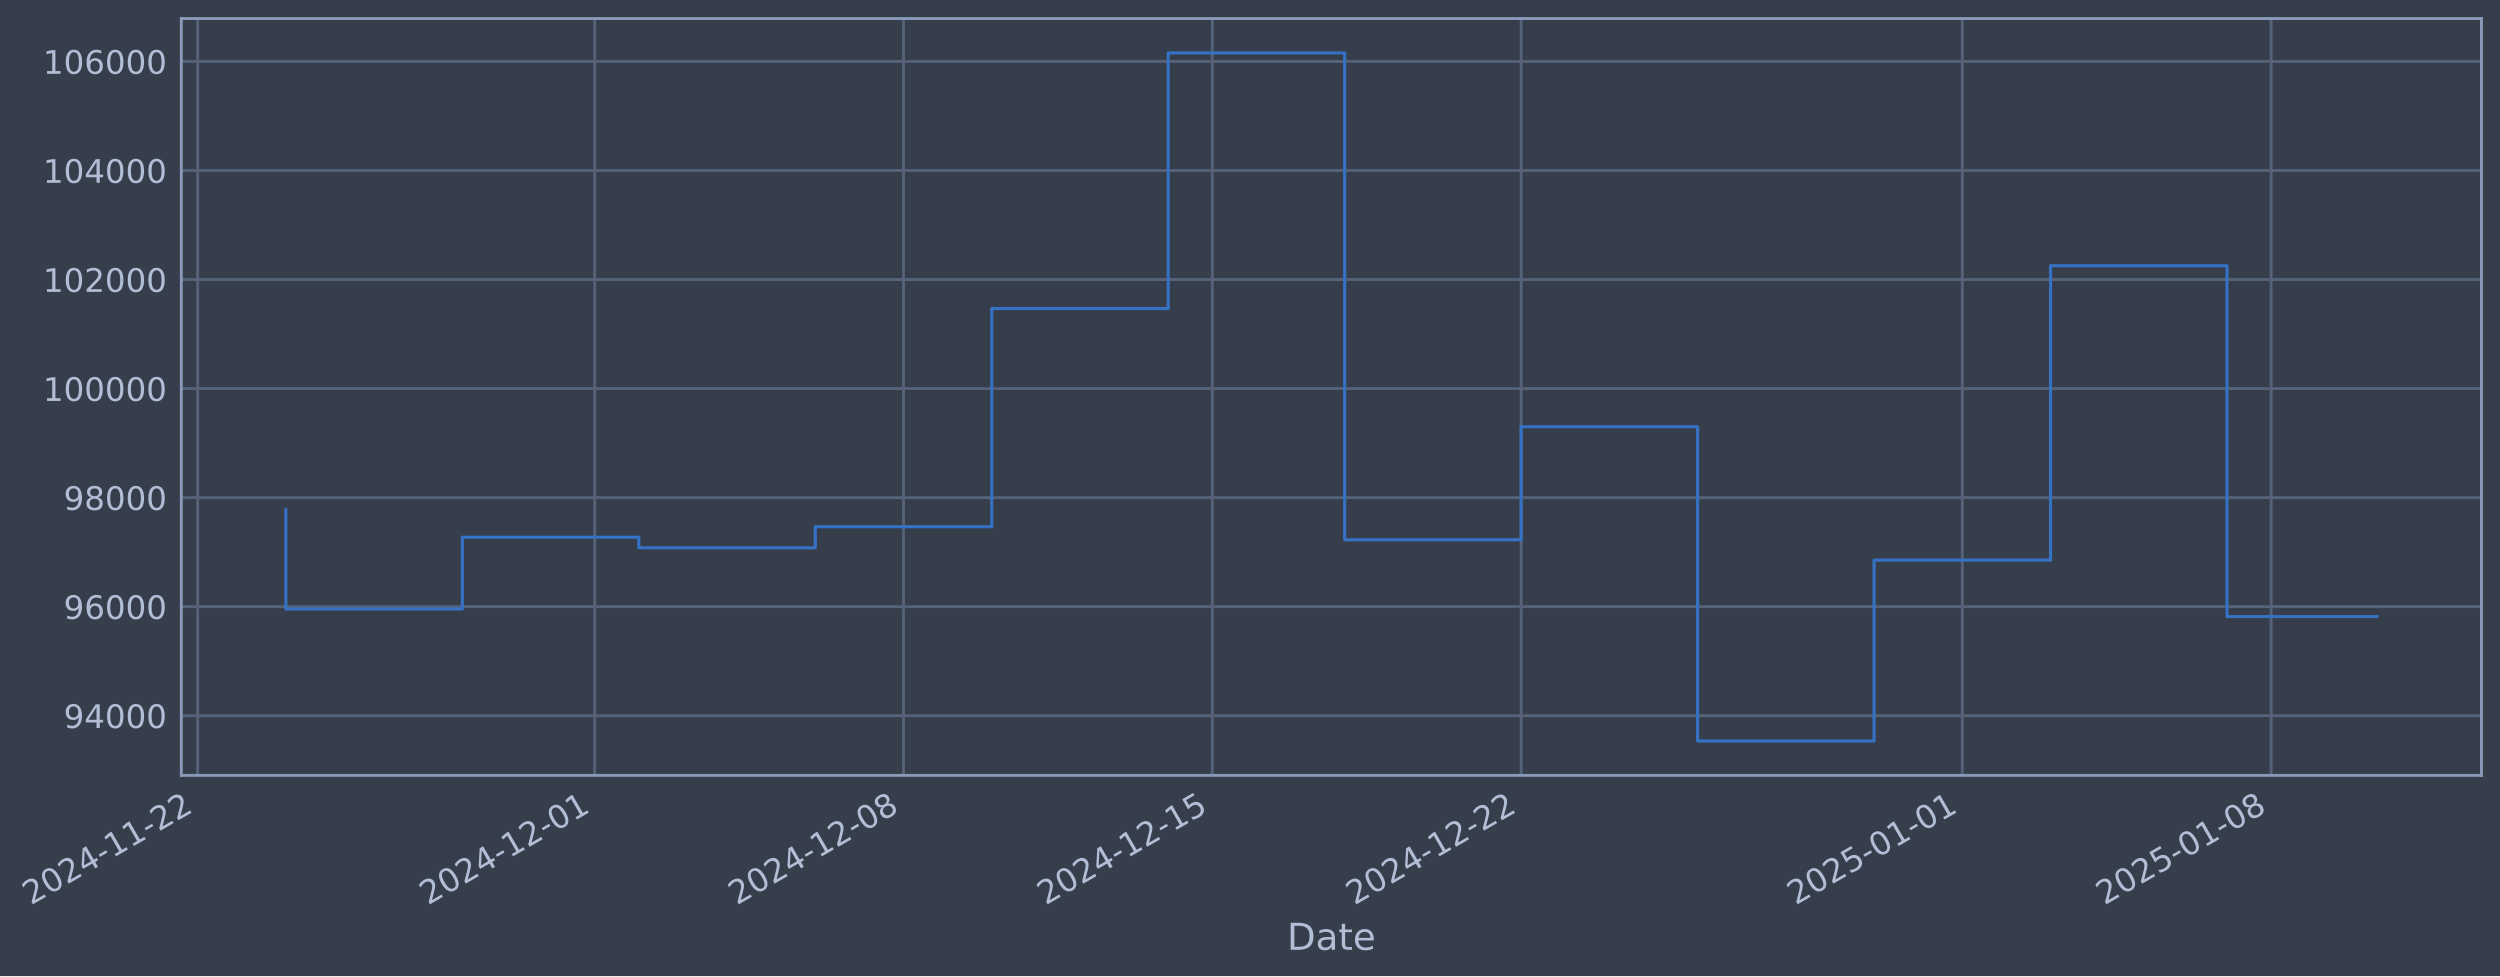
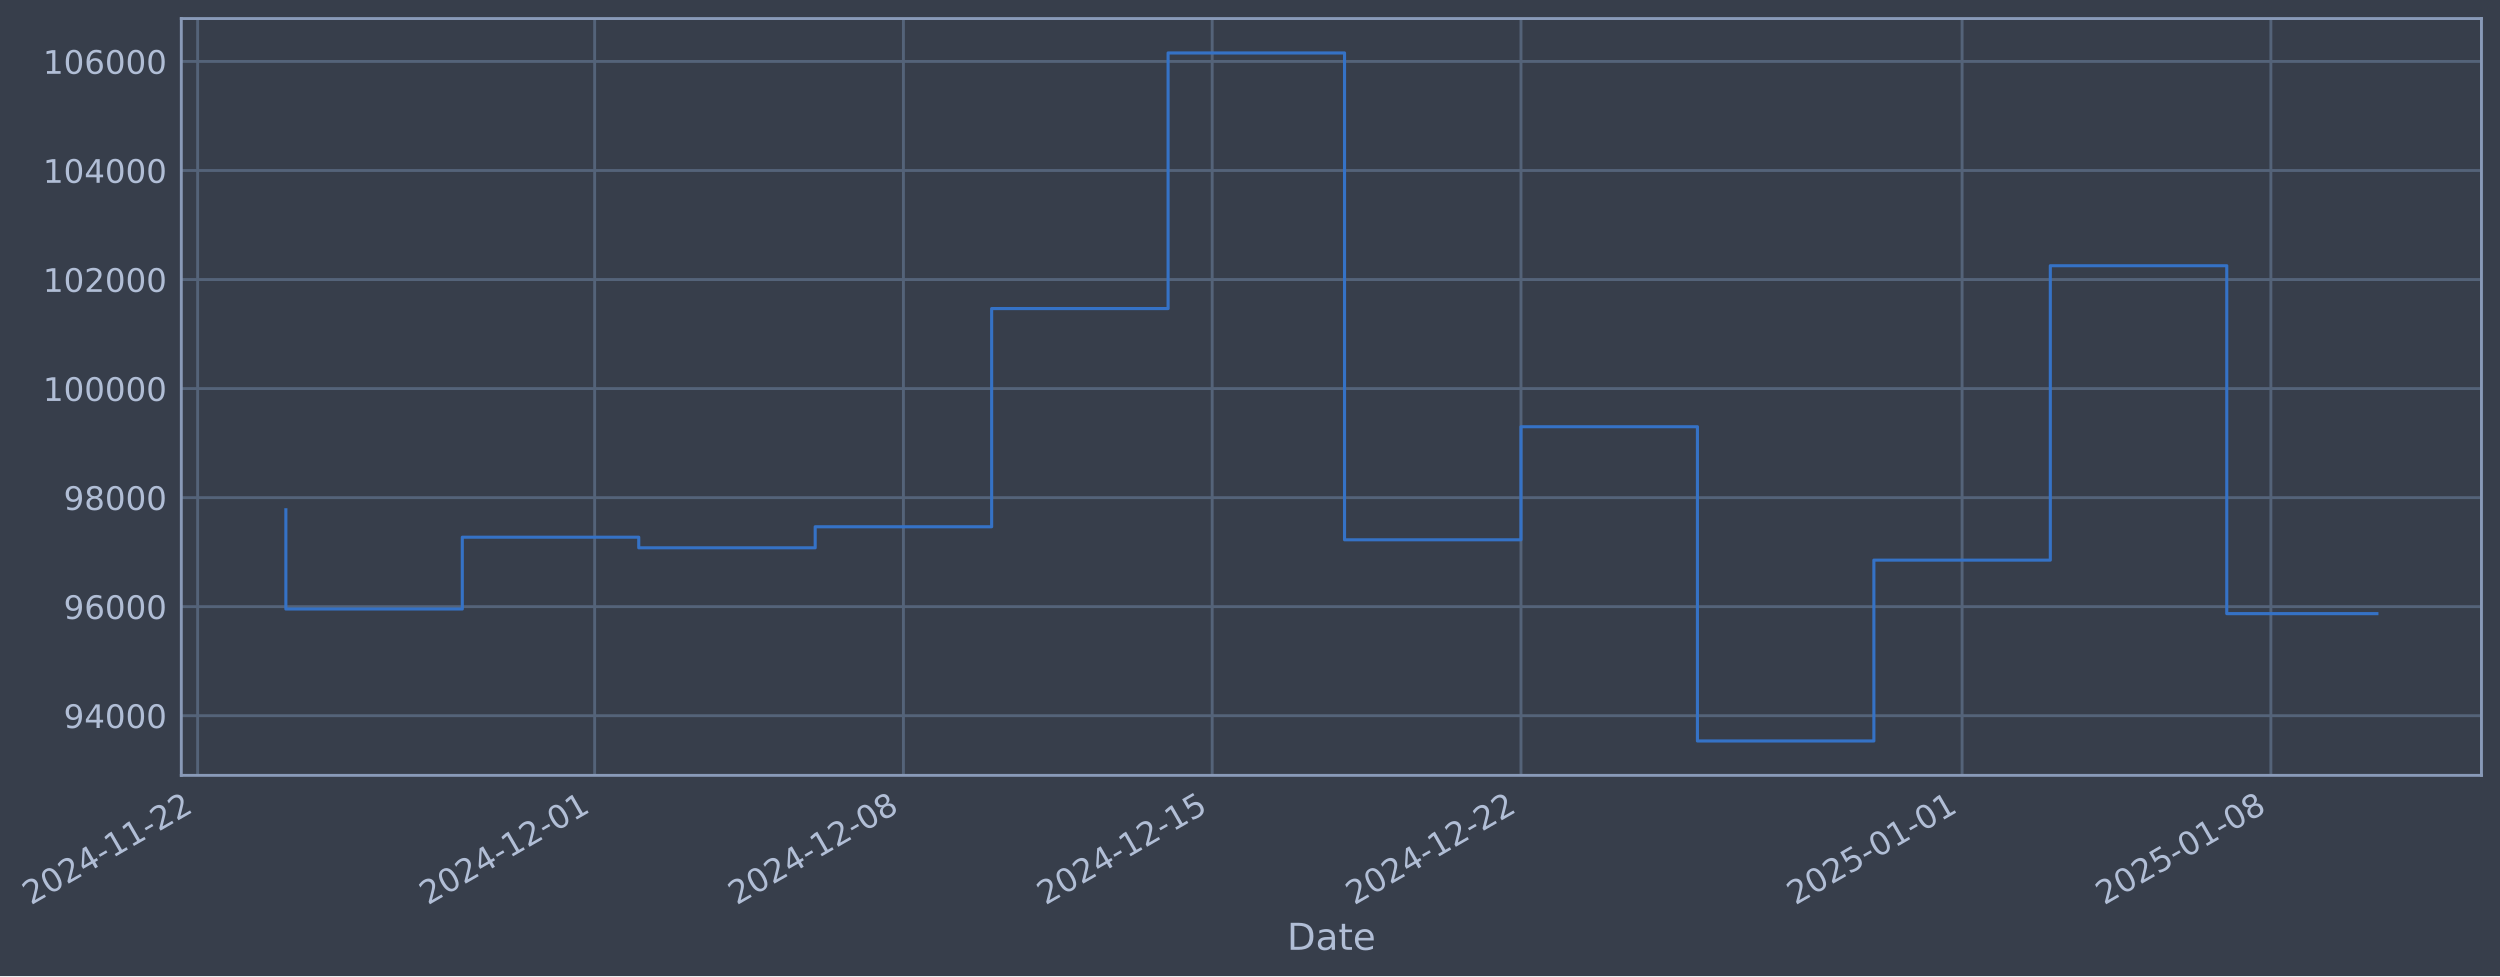
- <svg xmlns="http://www.w3.org/2000/svg" xmlns:xlink="http://www.w3.org/1999/xlink" width="970.379pt" height="378.87pt" viewBox="0 0 970.379 378.87" version="1.1">
+ <svg xmlns="http://www.w3.org/2000/svg" xmlns:xlink="http://www.w3.org/1999/xlink" width="970.374pt" height="378.87pt" viewBox="0 0 970.374 378.87" version="1.1">
  <defs>
    <style type="text/css">*{stroke-linejoin: round; stroke-linecap: butt}</style>
  </defs>
  <g id="figure_1">
    <g id="patch_1">
-       <path d="M 0 378.87  L 970.379 378.87  L 970.379 0  L 0 0  z " style="fill: #373e4b" />
+       <path d="M 0 378.87  L 970.374 378.87  L 970.374 0  L 0 0  z " style="fill: #373e4b" />
    </g>
    <g id="axes_1">
      <g id="patch_2">
-         <path d="M 70.379 300.96  L 963.179 300.96  L 963.179 7.2  L 70.379 7.2  z " style="fill: #373e4b" />
+         <path d="M 70.374 300.96  L 963.174 300.96  L 963.174 7.2  L 70.374 7.2  z " style="fill: #373e4b" />
      </g>
      <g id="matplotlib.axis_1">
        <g id="xtick_1">
          <g id="line2d_1">
-             <path d="M 76.713 300.96  L 76.713 7.2  " clip-path="url(#p233181e4ed)" style="fill: none; stroke: #546379; stroke-width: 1.12; stroke-linecap: square" />
+             <path d="M 76.713 300.96  L 76.713 7.2  " clip-path="url(#pf5d8d20587)" style="fill: none; stroke: #546379; stroke-width: 1.12; stroke-linecap: square" />
          </g>
          <g id="line2d_2" />
          <g id="text_1">
            <g style="fill: #b1bed6" transform="translate(11.98702 351.4642) rotate(-30) scale(0.126 -0.126)">
              <defs>
                <path id="DejaVuSans-32" d="M 1228 531  L 3431 531  L 3431 0  L 469 0  L 469 531  Q 828 903 1448 1529  Q 2069 2156 2228 2338  Q 2531 2678 2651 2914  Q 2772 3150 2772 3378  Q 2772 3750 2511 3984  Q 2250 4219 1831 4219  Q 1534 4219 1204 4116  Q 875 4013 500 3803  L 500 4441  Q 881 4594 1212 4672  Q 1544 4750 1819 4750  Q 2544 4750 2975 4387  Q 3406 4025 3406 3419  Q 3406 3131 3298 2873  Q 3191 2616 2906 2266  Q 2828 2175 2409 1742  Q 1991 1309 1228 531  z " transform="scale(0.015625)" />
                <path id="DejaVuSans-30" d="M 2034 4250  Q 1547 4250 1301 3770  Q 1056 3291 1056 2328  Q 1056 1369 1301 889  Q 1547 409 2034 409  Q 2525 409 2770 889  Q 3016 1369 3016 2328  Q 3016 3291 2770 3770  Q 2525 4250 2034 4250  z M 2034 4750  Q 2819 4750 3233 4129  Q 3647 3509 3647 2328  Q 3647 1150 3233 529  Q 2819 -91 2034 -91  Q 1250 -91 836 529  Q 422 1150 422 2328  Q 422 3509 836 4129  Q 1250 4750 2034 4750  z " transform="scale(0.015625)" />
                <path id="DejaVuSans-34" d="M 2419 4116  L 825 1625  L 2419 1625  L 2419 4116  z M 2253 4666  L 3047 4666  L 3047 1625  L 3713 1625  L 3713 1100  L 3047 1100  L 3047 0  L 2419 0  L 2419 1100  L 313 1100  L 313 1709  L 2253 4666  z " transform="scale(0.015625)" />
                <path id="DejaVuSans-2d" d="M 313 2009  L 1997 2009  L 1997 1497  L 313 1497  L 313 2009  z " transform="scale(0.015625)" />
                <path id="DejaVuSans-31" d="M 794 531  L 1825 531  L 1825 4091  L 703 3866  L 703 4441  L 1819 4666  L 2450 4666  L 2450 531  L 3481 531  L 3481 0  L 794 0  L 794 531  z " transform="scale(0.015625)" />
              </defs>
              <use xlink:href="#DejaVuSans-32" />
              <use xlink:href="#DejaVuSans-30" transform="translate(63.62305 0)" />
              <use xlink:href="#DejaVuSans-32" transform="translate(127.2461 0)" />
              <use xlink:href="#DejaVuSans-34" transform="translate(190.8691 0)" />
              <use xlink:href="#DejaVuSans-2d" transform="translate(254.4922 0)" />
              <use xlink:href="#DejaVuSans-31" transform="translate(290.5762 0)" />
              <use xlink:href="#DejaVuSans-31" transform="translate(354.1992 0)" />
              <use xlink:href="#DejaVuSans-2d" transform="translate(417.8223 0)" />
              <use xlink:href="#DejaVuSans-32" transform="translate(453.9062 0)" />
              <use xlink:href="#DejaVuSans-32" transform="translate(517.5293 0)" />
            </g>
          </g>
        </g>
        <g id="xtick_2">
          <g id="line2d_3">
-             <path d="M 230.828 300.96  L 230.828 7.2  " clip-path="url(#p233181e4ed)" style="fill: none; stroke: #546379; stroke-width: 1.12; stroke-linecap: square" />
+             <path d="M 230.809 300.96  L 230.809 7.2  " clip-path="url(#pf5d8d20587)" style="fill: none; stroke: #546379; stroke-width: 1.12; stroke-linecap: square" />
          </g>
          <g id="line2d_4" />
          <g id="text_2">
-             <g style="fill: #b1bed6" transform="translate(166.1029 351.4642) rotate(-30) scale(0.126 -0.126)">
+             <g style="fill: #b1bed6" transform="translate(166.0835 351.4642) rotate(-30) scale(0.126 -0.126)">
              <use xlink:href="#DejaVuSans-32" />
              <use xlink:href="#DejaVuSans-30" transform="translate(63.62305 0)" />
              <use xlink:href="#DejaVuSans-32" transform="translate(127.2461 0)" />
              <use xlink:href="#DejaVuSans-34" transform="translate(190.8691 0)" />
              <use xlink:href="#DejaVuSans-2d" transform="translate(254.4922 0)" />
              <use xlink:href="#DejaVuSans-31" transform="translate(290.5762 0)" />
              <use xlink:href="#DejaVuSans-32" transform="translate(354.1992 0)" />
              <use xlink:href="#DejaVuSans-2d" transform="translate(417.8223 0)" />
              <use xlink:href="#DejaVuSans-30" transform="translate(453.9062 0)" />
              <use xlink:href="#DejaVuSans-31" transform="translate(517.5293 0)" />
            </g>
          </g>
        </g>
        <g id="xtick_3">
          <g id="line2d_5">
-             <path d="M 350.696 300.96  L 350.696 7.2  " clip-path="url(#p233181e4ed)" style="fill: none; stroke: #546379; stroke-width: 1.12; stroke-linecap: square" />
+             <path d="M 350.662 300.96  L 350.662 7.2  " clip-path="url(#pf5d8d20587)" style="fill: none; stroke: #546379; stroke-width: 1.12; stroke-linecap: square" />
          </g>
          <g id="line2d_6" />
          <g id="text_3">
-             <g style="fill: #b1bed6" transform="translate(285.9707 351.4642) rotate(-30) scale(0.126 -0.126)">
+             <g style="fill: #b1bed6" transform="translate(285.9364 351.4642) rotate(-30) scale(0.126 -0.126)">
              <defs>
                <path id="DejaVuSans-38" d="M 2034 2216  Q 1584 2216 1326 1975  Q 1069 1734 1069 1313  Q 1069 891 1326 650  Q 1584 409 2034 409  Q 2484 409 2743 651  Q 3003 894 3003 1313  Q 3003 1734 2745 1975  Q 2488 2216 2034 2216  z M 1403 2484  Q 997 2584 770 2862  Q 544 3141 544 3541  Q 544 4100 942 4425  Q 1341 4750 2034 4750  Q 2731 4750 3128 4425  Q 3525 4100 3525 3541  Q 3525 3141 3298 2862  Q 3072 2584 2669 2484  Q 3125 2378 3379 2068  Q 3634 1759 3634 1313  Q 3634 634 3220 271  Q 2806 -91 2034 -91  Q 1263 -91 848 271  Q 434 634 434 1313  Q 434 1759 690 2068  Q 947 2378 1403 2484  z M 1172 3481  Q 1172 3119 1398 2916  Q 1625 2713 2034 2713  Q 2441 2713 2670 2916  Q 2900 3119 2900 3481  Q 2900 3844 2670 4047  Q 2441 4250 2034 4250  Q 1625 4250 1398 4047  Q 1172 3844 1172 3481  z " transform="scale(0.015625)" />
              </defs>
              <use xlink:href="#DejaVuSans-32" />
              <use xlink:href="#DejaVuSans-30" transform="translate(63.62305 0)" />
              <use xlink:href="#DejaVuSans-32" transform="translate(127.2461 0)" />
              <use xlink:href="#DejaVuSans-34" transform="translate(190.8691 0)" />
              <use xlink:href="#DejaVuSans-2d" transform="translate(254.4922 0)" />
              <use xlink:href="#DejaVuSans-31" transform="translate(290.5762 0)" />
              <use xlink:href="#DejaVuSans-32" transform="translate(354.1992 0)" />
              <use xlink:href="#DejaVuSans-2d" transform="translate(417.8223 0)" />
              <use xlink:href="#DejaVuSans-30" transform="translate(453.9062 0)" />
              <use xlink:href="#DejaVuSans-38" transform="translate(517.5293 0)" />
            </g>
          </g>
        </g>
        <g id="xtick_4">
          <g id="line2d_7">
-             <path d="M 470.564 300.96  L 470.564 7.2  " clip-path="url(#p233181e4ed)" style="fill: none; stroke: #546379; stroke-width: 1.12; stroke-linecap: square" />
+             <path d="M 470.515 300.96  L 470.515 7.2  " clip-path="url(#pf5d8d20587)" style="fill: none; stroke: #546379; stroke-width: 1.12; stroke-linecap: square" />
          </g>
          <g id="line2d_8" />
          <g id="text_4">
-             <g style="fill: #b1bed6" transform="translate(405.8386 351.4642) rotate(-30) scale(0.126 -0.126)">
+             <g style="fill: #b1bed6" transform="translate(405.7892 351.4642) rotate(-30) scale(0.126 -0.126)">
              <defs>
                <path id="DejaVuSans-35" d="M 691 4666  L 3169 4666  L 3169 4134  L 1269 4134  L 1269 2991  Q 1406 3038 1543 3061  Q 1681 3084 1819 3084  Q 2600 3084 3056 2656  Q 3513 2228 3513 1497  Q 3513 744 3044 326  Q 2575 -91 1722 -91  Q 1428 -91 1123 -41  Q 819 9 494 109  L 494 744  Q 775 591 1075 516  Q 1375 441 1709 441  Q 2250 441 2565 725  Q 2881 1009 2881 1497  Q 2881 1984 2565 2268  Q 2250 2553 1709 2553  Q 1456 2553 1204 2497  Q 953 2441 691 2322  L 691 4666  z " transform="scale(0.015625)" />
              </defs>
              <use xlink:href="#DejaVuSans-32" />
              <use xlink:href="#DejaVuSans-30" transform="translate(63.62305 0)" />
              <use xlink:href="#DejaVuSans-32" transform="translate(127.2461 0)" />
              <use xlink:href="#DejaVuSans-34" transform="translate(190.8691 0)" />
              <use xlink:href="#DejaVuSans-2d" transform="translate(254.4922 0)" />
              <use xlink:href="#DejaVuSans-31" transform="translate(290.5762 0)" />
              <use xlink:href="#DejaVuSans-32" transform="translate(354.1992 0)" />
              <use xlink:href="#DejaVuSans-2d" transform="translate(417.8223 0)" />
              <use xlink:href="#DejaVuSans-31" transform="translate(453.9062 0)" />
              <use xlink:href="#DejaVuSans-35" transform="translate(517.5293 0)" />
            </g>
          </g>
        </g>
        <g id="xtick_5">
          <g id="line2d_9">
-             <path d="M 590.432 300.96  L 590.432 7.2  " clip-path="url(#p233181e4ed)" style="fill: none; stroke: #546379; stroke-width: 1.12; stroke-linecap: square" />
+             <path d="M 590.368 300.96  L 590.368 7.2  " clip-path="url(#pf5d8d20587)" style="fill: none; stroke: #546379; stroke-width: 1.12; stroke-linecap: square" />
          </g>
          <g id="line2d_10" />
          <g id="text_5">
-             <g style="fill: #b1bed6" transform="translate(525.7065 351.4642) rotate(-30) scale(0.126 -0.126)">
+             <g style="fill: #b1bed6" transform="translate(525.642 351.4642) rotate(-30) scale(0.126 -0.126)">
              <use xlink:href="#DejaVuSans-32" />
              <use xlink:href="#DejaVuSans-30" transform="translate(63.62305 0)" />
              <use xlink:href="#DejaVuSans-32" transform="translate(127.2461 0)" />
              <use xlink:href="#DejaVuSans-34" transform="translate(190.8691 0)" />
              <use xlink:href="#DejaVuSans-2d" transform="translate(254.4922 0)" />
              <use xlink:href="#DejaVuSans-31" transform="translate(290.5762 0)" />
              <use xlink:href="#DejaVuSans-32" transform="translate(354.1992 0)" />
              <use xlink:href="#DejaVuSans-2d" transform="translate(417.8223 0)" />
              <use xlink:href="#DejaVuSans-32" transform="translate(453.9062 0)" />
              <use xlink:href="#DejaVuSans-32" transform="translate(517.5293 0)" />
            </g>
          </g>
        </g>
        <g id="xtick_6">
          <g id="line2d_11">
-             <path d="M 761.672 300.96  L 761.672 7.2  " clip-path="url(#p233181e4ed)" style="fill: none; stroke: #546379; stroke-width: 1.12; stroke-linecap: square" />
+             <path d="M 761.586 300.96  L 761.586 7.2  " clip-path="url(#pf5d8d20587)" style="fill: none; stroke: #546379; stroke-width: 1.12; stroke-linecap: square" />
          </g>
          <g id="line2d_12" />
          <g id="text_6">
-             <g style="fill: #b1bed6" transform="translate(696.9463 351.4642) rotate(-30) scale(0.126 -0.126)">
+             <g style="fill: #b1bed6" transform="translate(696.8604 351.4642) rotate(-30) scale(0.126 -0.126)">
              <use xlink:href="#DejaVuSans-32" />
              <use xlink:href="#DejaVuSans-30" transform="translate(63.62305 0)" />
              <use xlink:href="#DejaVuSans-32" transform="translate(127.2461 0)" />
              <use xlink:href="#DejaVuSans-35" transform="translate(190.8691 0)" />
              <use xlink:href="#DejaVuSans-2d" transform="translate(254.4922 0)" />
              <use xlink:href="#DejaVuSans-30" transform="translate(290.5762 0)" />
              <use xlink:href="#DejaVuSans-31" transform="translate(354.1992 0)" />
              <use xlink:href="#DejaVuSans-2d" transform="translate(417.8223 0)" />
              <use xlink:href="#DejaVuSans-30" transform="translate(453.9062 0)" />
              <use xlink:href="#DejaVuSans-31" transform="translate(517.5293 0)" />
            </g>
          </g>
        </g>
        <g id="xtick_7">
          <g id="line2d_13">
-             <path d="M 881.54 300.96  L 881.54 7.2  " clip-path="url(#p233181e4ed)" style="fill: none; stroke: #546379; stroke-width: 1.12; stroke-linecap: square" />
+             <path d="M 881.439 300.96  L 881.439 7.2  " clip-path="url(#pf5d8d20587)" style="fill: none; stroke: #546379; stroke-width: 1.12; stroke-linecap: square" />
          </g>
          <g id="line2d_14" />
          <g id="text_7">
-             <g style="fill: #b1bed6" transform="translate(816.8142 351.4642) rotate(-30) scale(0.126 -0.126)">
+             <g style="fill: #b1bed6" transform="translate(816.7132 351.4642) rotate(-30) scale(0.126 -0.126)">
              <use xlink:href="#DejaVuSans-32" />
              <use xlink:href="#DejaVuSans-30" transform="translate(63.62305 0)" />
              <use xlink:href="#DejaVuSans-32" transform="translate(127.2461 0)" />
              <use xlink:href="#DejaVuSans-35" transform="translate(190.8691 0)" />
              <use xlink:href="#DejaVuSans-2d" transform="translate(254.4922 0)" />
              <use xlink:href="#DejaVuSans-30" transform="translate(290.5762 0)" />
              <use xlink:href="#DejaVuSans-31" transform="translate(354.1992 0)" />
              <use xlink:href="#DejaVuSans-2d" transform="translate(417.8223 0)" />
              <use xlink:href="#DejaVuSans-30" transform="translate(453.9062 0)" />
              <use xlink:href="#DejaVuSans-38" transform="translate(517.5293 0)" />
            </g>
          </g>
        </g>
        <g id="text_8">
-           <g style="fill: #b1bed6" transform="translate(499.5695 368.6753) scale(0.144 -0.144)">
+           <g style="fill: #b1bed6" transform="translate(499.5652 368.6753) scale(0.144 -0.144)">
            <defs>
              <path id="DejaVuSans-44" d="M 1259 4147  L 1259 519  L 2022 519  Q 2988 519 3436 956  Q 3884 1394 3884 2338  Q 3884 3275 3436 3711  Q 2988 4147 2022 4147  L 1259 4147  z M 628 4666  L 1925 4666  Q 3281 4666 3915 4102  Q 4550 3538 4550 2338  Q 4550 1131 3912 565  Q 3275 0 1925 0  L 628 0  L 628 4666  z " transform="scale(0.015625)" />
              <path id="DejaVuSans-61" d="M 2194 1759  Q 1497 1759 1228 1600  Q 959 1441 959 1056  Q 959 750 1161 570  Q 1363 391 1709 391  Q 2188 391 2477 730  Q 2766 1069 2766 1631  L 2766 1759  L 2194 1759  z M 3341 1997  L 3341 0  L 2766 0  L 2766 531  Q 2569 213 2275 61  Q 1981 -91 1556 -91  Q 1019 -91 701 211  Q 384 513 384 1019  Q 384 1609 779 1909  Q 1175 2209 1959 2209  L 2766 2209  L 2766 2266  Q 2766 2663 2505 2880  Q 2244 3097 1772 3097  Q 1472 3097 1187 3025  Q 903 2953 641 2809  L 641 3341  Q 956 3463 1253 3523  Q 1550 3584 1831 3584  Q 2591 3584 2966 3190  Q 3341 2797 3341 1997  z " transform="scale(0.015625)" />
              <path id="DejaVuSans-74" d="M 1172 4494  L 1172 3500  L 2356 3500  L 2356 3053  L 1172 3053  L 1172 1153  Q 1172 725 1289 603  Q 1406 481 1766 481  L 2356 481  L 2356 0  L 1766 0  Q 1100 0 847 248  Q 594 497 594 1153  L 594 3053  L 172 3053  L 172 3500  L 594 3500  L 594 4494  L 1172 4494  z " transform="scale(0.015625)" />
              <path id="DejaVuSans-65" d="M 3597 1894  L 3597 1613  L 953 1613  Q 991 1019 1311 708  Q 1631 397 2203 397  Q 2534 397 2845 478  Q 3156 559 3463 722  L 3463 178  Q 3153 47 2828 -22  Q 2503 -91 2169 -91  Q 1331 -91 842 396  Q 353 884 353 1716  Q 353 2575 817 3079  Q 1281 3584 2069 3584  Q 2775 3584 3186 3129  Q 3597 2675 3597 1894  z M 3022 2063  Q 3016 2534 2758 2815  Q 2500 3097 2075 3097  Q 1594 3097 1305 2825  Q 1016 2553 972 2059  L 3022 2063  z " transform="scale(0.015625)" />
            </defs>
            <use xlink:href="#DejaVuSans-44" />
            <use xlink:href="#DejaVuSans-61" transform="translate(77.00195 0)" />
            <use xlink:href="#DejaVuSans-74" transform="translate(138.2812 0)" />
            <use xlink:href="#DejaVuSans-65" transform="translate(177.4902 0)" />
          </g>
        </g>
      </g>
      <g id="matplotlib.axis_2">
        <g id="ytick_1">
          <g id="line2d_15">
-             <path d="M 70.379 277.797  L 963.179 277.797  " clip-path="url(#p233181e4ed)" style="fill: none; stroke: #546379; stroke-width: 1.12; stroke-linecap: square" />
+             <path d="M 70.374 277.797  L 963.174 277.797  " clip-path="url(#pf5d8d20587)" style="fill: none; stroke: #546379; stroke-width: 1.12; stroke-linecap: square" />
          </g>
          <g id="line2d_16" />
          <g id="text_9">
-             <g style="fill: #b1bed6" transform="translate(24.69492 282.5841) scale(0.126 -0.126)">
+             <g style="fill: #b1bed6" transform="translate(24.69062 282.5841) scale(0.126 -0.126)">
              <defs>
                <path id="DejaVuSans-39" d="M 703 97  L 703 672  Q 941 559 1184 500  Q 1428 441 1663 441  Q 2288 441 2617 861  Q 2947 1281 2994 2138  Q 2813 1869 2534 1725  Q 2256 1581 1919 1581  Q 1219 1581 811 2004  Q 403 2428 403 3163  Q 403 3881 828 4315  Q 1253 4750 1959 4750  Q 2769 4750 3195 4129  Q 3622 3509 3622 2328  Q 3622 1225 3098 567  Q 2575 -91 1691 -91  Q 1453 -91 1209 -44  Q 966 3 703 97  z M 1959 2075  Q 2384 2075 2632 2365  Q 2881 2656 2881 3163  Q 2881 3666 2632 3958  Q 2384 4250 1959 4250  Q 1534 4250 1286 3958  Q 1038 3666 1038 3163  Q 1038 2656 1286 2365  Q 1534 2075 1959 2075  z " transform="scale(0.015625)" />
              </defs>
              <use xlink:href="#DejaVuSans-39" />
              <use xlink:href="#DejaVuSans-34" transform="translate(63.62305 0)" />
              <use xlink:href="#DejaVuSans-30" transform="translate(127.2461 0)" />
              <use xlink:href="#DejaVuSans-30" transform="translate(190.8691 0)" />
              <use xlink:href="#DejaVuSans-30" transform="translate(254.4922 0)" />
            </g>
          </g>
        </g>
        <g id="ytick_2">
          <g id="line2d_17">
-             <path d="M 70.379 235.473  L 963.179 235.473  " clip-path="url(#p233181e4ed)" style="fill: none; stroke: #546379; stroke-width: 1.12; stroke-linecap: square" />
+             <path d="M 70.374 235.473  L 963.174 235.473  " clip-path="url(#pf5d8d20587)" style="fill: none; stroke: #546379; stroke-width: 1.12; stroke-linecap: square" />
          </g>
          <g id="line2d_18" />
          <g id="text_10">
-             <g style="fill: #b1bed6" transform="translate(24.69492 240.2602) scale(0.126 -0.126)">
+             <g style="fill: #b1bed6" transform="translate(24.69062 240.2602) scale(0.126 -0.126)">
              <defs>
                <path id="DejaVuSans-36" d="M 2113 2584  Q 1688 2584 1439 2293  Q 1191 2003 1191 1497  Q 1191 994 1439 701  Q 1688 409 2113 409  Q 2538 409 2786 701  Q 3034 994 3034 1497  Q 3034 2003 2786 2293  Q 2538 2584 2113 2584  z M 3366 4563  L 3366 3988  Q 3128 4100 2886 4159  Q 2644 4219 2406 4219  Q 1781 4219 1451 3797  Q 1122 3375 1075 2522  Q 1259 2794 1537 2939  Q 1816 3084 2150 3084  Q 2853 3084 3261 2657  Q 3669 2231 3669 1497  Q 3669 778 3244 343  Q 2819 -91 2113 -91  Q 1303 -91 875 529  Q 447 1150 447 2328  Q 447 3434 972 4092  Q 1497 4750 2381 4750  Q 2619 4750 2861 4703  Q 3103 4656 3366 4563  z " transform="scale(0.015625)" />
              </defs>
              <use xlink:href="#DejaVuSans-39" />
              <use xlink:href="#DejaVuSans-36" transform="translate(63.62305 0)" />
              <use xlink:href="#DejaVuSans-30" transform="translate(127.2461 0)" />
              <use xlink:href="#DejaVuSans-30" transform="translate(190.8691 0)" />
              <use xlink:href="#DejaVuSans-30" transform="translate(254.4922 0)" />
            </g>
          </g>
        </g>
        <g id="ytick_3">
          <g id="line2d_19">
-             <path d="M 70.379 193.149  L 963.179 193.149  " clip-path="url(#p233181e4ed)" style="fill: none; stroke: #546379; stroke-width: 1.12; stroke-linecap: square" />
+             <path d="M 70.374 193.149  L 963.174 193.149  " clip-path="url(#pf5d8d20587)" style="fill: none; stroke: #546379; stroke-width: 1.12; stroke-linecap: square" />
          </g>
          <g id="line2d_20" />
          <g id="text_11">
-             <g style="fill: #b1bed6" transform="translate(24.69492 197.9364) scale(0.126 -0.126)">
+             <g style="fill: #b1bed6" transform="translate(24.69062 197.9364) scale(0.126 -0.126)">
              <use xlink:href="#DejaVuSans-39" />
              <use xlink:href="#DejaVuSans-38" transform="translate(63.62305 0)" />
              <use xlink:href="#DejaVuSans-30" transform="translate(127.2461 0)" />
              <use xlink:href="#DejaVuSans-30" transform="translate(190.8691 0)" />
              <use xlink:href="#DejaVuSans-30" transform="translate(254.4922 0)" />
            </g>
          </g>
        </g>
        <g id="ytick_4">
          <g id="line2d_21">
-             <path d="M 70.379 150.826  L 963.179 150.826  " clip-path="url(#p233181e4ed)" style="fill: none; stroke: #546379; stroke-width: 1.12; stroke-linecap: square" />
+             <path d="M 70.374 150.826  L 963.174 150.826  " clip-path="url(#pf5d8d20587)" style="fill: none; stroke: #546379; stroke-width: 1.12; stroke-linecap: square" />
          </g>
          <g id="line2d_22" />
          <g id="text_12">
-             <g style="fill: #b1bed6" transform="translate(16.67817 155.6126) scale(0.126 -0.126)">
+             <g style="fill: #b1bed6" transform="translate(16.67387 155.6126) scale(0.126 -0.126)">
              <use xlink:href="#DejaVuSans-31" />
              <use xlink:href="#DejaVuSans-30" transform="translate(63.62305 0)" />
              <use xlink:href="#DejaVuSans-30" transform="translate(127.2461 0)" />
              <use xlink:href="#DejaVuSans-30" transform="translate(190.8691 0)" />
              <use xlink:href="#DejaVuSans-30" transform="translate(254.4922 0)" />
              <use xlink:href="#DejaVuSans-30" transform="translate(318.1152 0)" />
            </g>
          </g>
        </g>
        <g id="ytick_5">
          <g id="line2d_23">
-             <path d="M 70.379 108.502  L 963.179 108.502  " clip-path="url(#p233181e4ed)" style="fill: none; stroke: #546379; stroke-width: 1.12; stroke-linecap: square" />
+             <path d="M 70.374 108.502  L 963.174 108.502  " clip-path="url(#pf5d8d20587)" style="fill: none; stroke: #546379; stroke-width: 1.12; stroke-linecap: square" />
          </g>
          <g id="line2d_24" />
          <g id="text_13">
-             <g style="fill: #b1bed6" transform="translate(16.67817 113.2888) scale(0.126 -0.126)">
+             <g style="fill: #b1bed6" transform="translate(16.67387 113.2888) scale(0.126 -0.126)">
              <use xlink:href="#DejaVuSans-31" />
              <use xlink:href="#DejaVuSans-30" transform="translate(63.62305 0)" />
              <use xlink:href="#DejaVuSans-32" transform="translate(127.2461 0)" />
              <use xlink:href="#DejaVuSans-30" transform="translate(190.8691 0)" />
              <use xlink:href="#DejaVuSans-30" transform="translate(254.4922 0)" />
              <use xlink:href="#DejaVuSans-30" transform="translate(318.1152 0)" />
            </g>
          </g>
        </g>
        <g id="ytick_6">
          <g id="line2d_25">
-             <path d="M 70.379 66.178  L 963.179 66.178  " clip-path="url(#p233181e4ed)" style="fill: none; stroke: #546379; stroke-width: 1.12; stroke-linecap: square" />
+             <path d="M 70.374 66.178  L 963.174 66.178  " clip-path="url(#pf5d8d20587)" style="fill: none; stroke: #546379; stroke-width: 1.12; stroke-linecap: square" />
          </g>
          <g id="line2d_26" />
          <g id="text_14">
-             <g style="fill: #b1bed6" transform="translate(16.67817 70.96502) scale(0.126 -0.126)">
+             <g style="fill: #b1bed6" transform="translate(16.67387 70.96502) scale(0.126 -0.126)">
              <use xlink:href="#DejaVuSans-31" />
              <use xlink:href="#DejaVuSans-30" transform="translate(63.62305 0)" />
              <use xlink:href="#DejaVuSans-34" transform="translate(127.2461 0)" />
              <use xlink:href="#DejaVuSans-30" transform="translate(190.8691 0)" />
              <use xlink:href="#DejaVuSans-30" transform="translate(254.4922 0)" />
              <use xlink:href="#DejaVuSans-30" transform="translate(318.1152 0)" />
            </g>
          </g>
        </g>
        <g id="ytick_7">
          <g id="line2d_27">
-             <path d="M 70.379 23.854  L 963.179 23.854  " clip-path="url(#p233181e4ed)" style="fill: none; stroke: #546379; stroke-width: 1.12; stroke-linecap: square" />
+             <path d="M 70.374 23.854  L 963.174 23.854  " clip-path="url(#pf5d8d20587)" style="fill: none; stroke: #546379; stroke-width: 1.12; stroke-linecap: square" />
          </g>
          <g id="line2d_28" />
          <g id="text_15">
-             <g style="fill: #b1bed6" transform="translate(16.67817 28.64121) scale(0.126 -0.126)">
+             <g style="fill: #b1bed6" transform="translate(16.67387 28.64121) scale(0.126 -0.126)">
              <use xlink:href="#DejaVuSans-31" />
              <use xlink:href="#DejaVuSans-30" transform="translate(63.62305 0)" />
              <use xlink:href="#DejaVuSans-36" transform="translate(127.2461 0)" />
              <use xlink:href="#DejaVuSans-30" transform="translate(190.8691 0)" />
              <use xlink:href="#DejaVuSans-30" transform="translate(254.4922 0)" />
              <use xlink:href="#DejaVuSans-30" transform="translate(318.1152 0)" />
            </g>
          </g>
        </g>
      </g>
      <g id="line2d_29">
-         <path d="M 110.96 197.87  L 110.96 236.383  L 179.456 236.383  L 179.456 208.521  L 247.952 208.521  L 247.952 212.628  L 316.448 212.628  L 316.448 204.459  L 384.944 204.459  L 384.944 119.77  L 453.44 119.77  L 453.44 20.553  L 521.936 20.553  L 521.936 209.517  L 590.432 209.517  L 590.432 165.636  L 658.928 165.636  L 658.928 287.607  L 727.424 287.607  L 727.424 217.409  L 795.92 217.409  L 795.92 103.141  L 864.416 103.141  L 864.416 239.324  L 922.597 239.324  " clip-path="url(#p233181e4ed)" style="fill: none; stroke: #3572c6; stroke-width: 1.2; stroke-linecap: square" />
+         <path d="M 110.956 197.87  L 110.956 236.383  L 179.444 236.383  L 179.444 208.521  L 247.931 208.521  L 247.931 212.628  L 316.418 212.628  L 316.418 204.459  L 384.906 204.459  L 384.906 119.77  L 453.393 119.77  L 453.393 20.553  L 521.88 20.553  L 521.88 209.517  L 590.368 209.517  L 590.368 165.636  L 658.855 165.636  L 658.855 287.607  L 727.342 287.607  L 727.342 217.409  L 795.83 217.409  L 795.83 103.141  L 864.317 103.141  L 864.317 238.182  L 922.593 238.182  " clip-path="url(#pf5d8d20587)" style="fill: none; stroke: #3572c6; stroke-width: 1.2; stroke-linecap: square" />
      </g>
      <g id="patch_3">
-         <path d="M 70.379 300.96  L 70.379 7.2  " style="fill: none; stroke: #899ab8; stroke-width: 1.12; stroke-linejoin: miter; stroke-linecap: square" />
+         <path d="M 70.374 300.96  L 70.374 7.2  " style="fill: none; stroke: #899ab8; stroke-width: 1.12; stroke-linejoin: miter; stroke-linecap: square" />
      </g>
      <g id="patch_4">
-         <path d="M 963.179 300.96  L 963.179 7.2  " style="fill: none; stroke: #899ab8; stroke-width: 1.12; stroke-linejoin: miter; stroke-linecap: square" />
+         <path d="M 963.174 300.96  L 963.174 7.2  " style="fill: none; stroke: #899ab8; stroke-width: 1.12; stroke-linejoin: miter; stroke-linecap: square" />
      </g>
      <g id="patch_5">
-         <path d="M 70.379 300.96  L 963.179 300.96  " style="fill: none; stroke: #899ab8; stroke-width: 1.12; stroke-linejoin: miter; stroke-linecap: square" />
+         <path d="M 70.374 300.96  L 963.174 300.96  " style="fill: none; stroke: #899ab8; stroke-width: 1.12; stroke-linejoin: miter; stroke-linecap: square" />
      </g>
      <g id="patch_6">
-         <path d="M 70.379 7.2  L 963.179 7.2  " style="fill: none; stroke: #899ab8; stroke-width: 1.12; stroke-linejoin: miter; stroke-linecap: square" />
+         <path d="M 70.374 7.2  L 963.174 7.2  " style="fill: none; stroke: #899ab8; stroke-width: 1.12; stroke-linejoin: miter; stroke-linecap: square" />
      </g>
    </g>
  </g>
  <defs>
-     <clipPath id="p233181e4ed">
-       <rect x="70.379" y="7.2" width="892.8" height="293.76" />
+     <clipPath id="pf5d8d20587">
+       <rect x="70.374" y="7.2" width="892.8" height="293.76" />
    </clipPath>
  </defs>
</svg>
